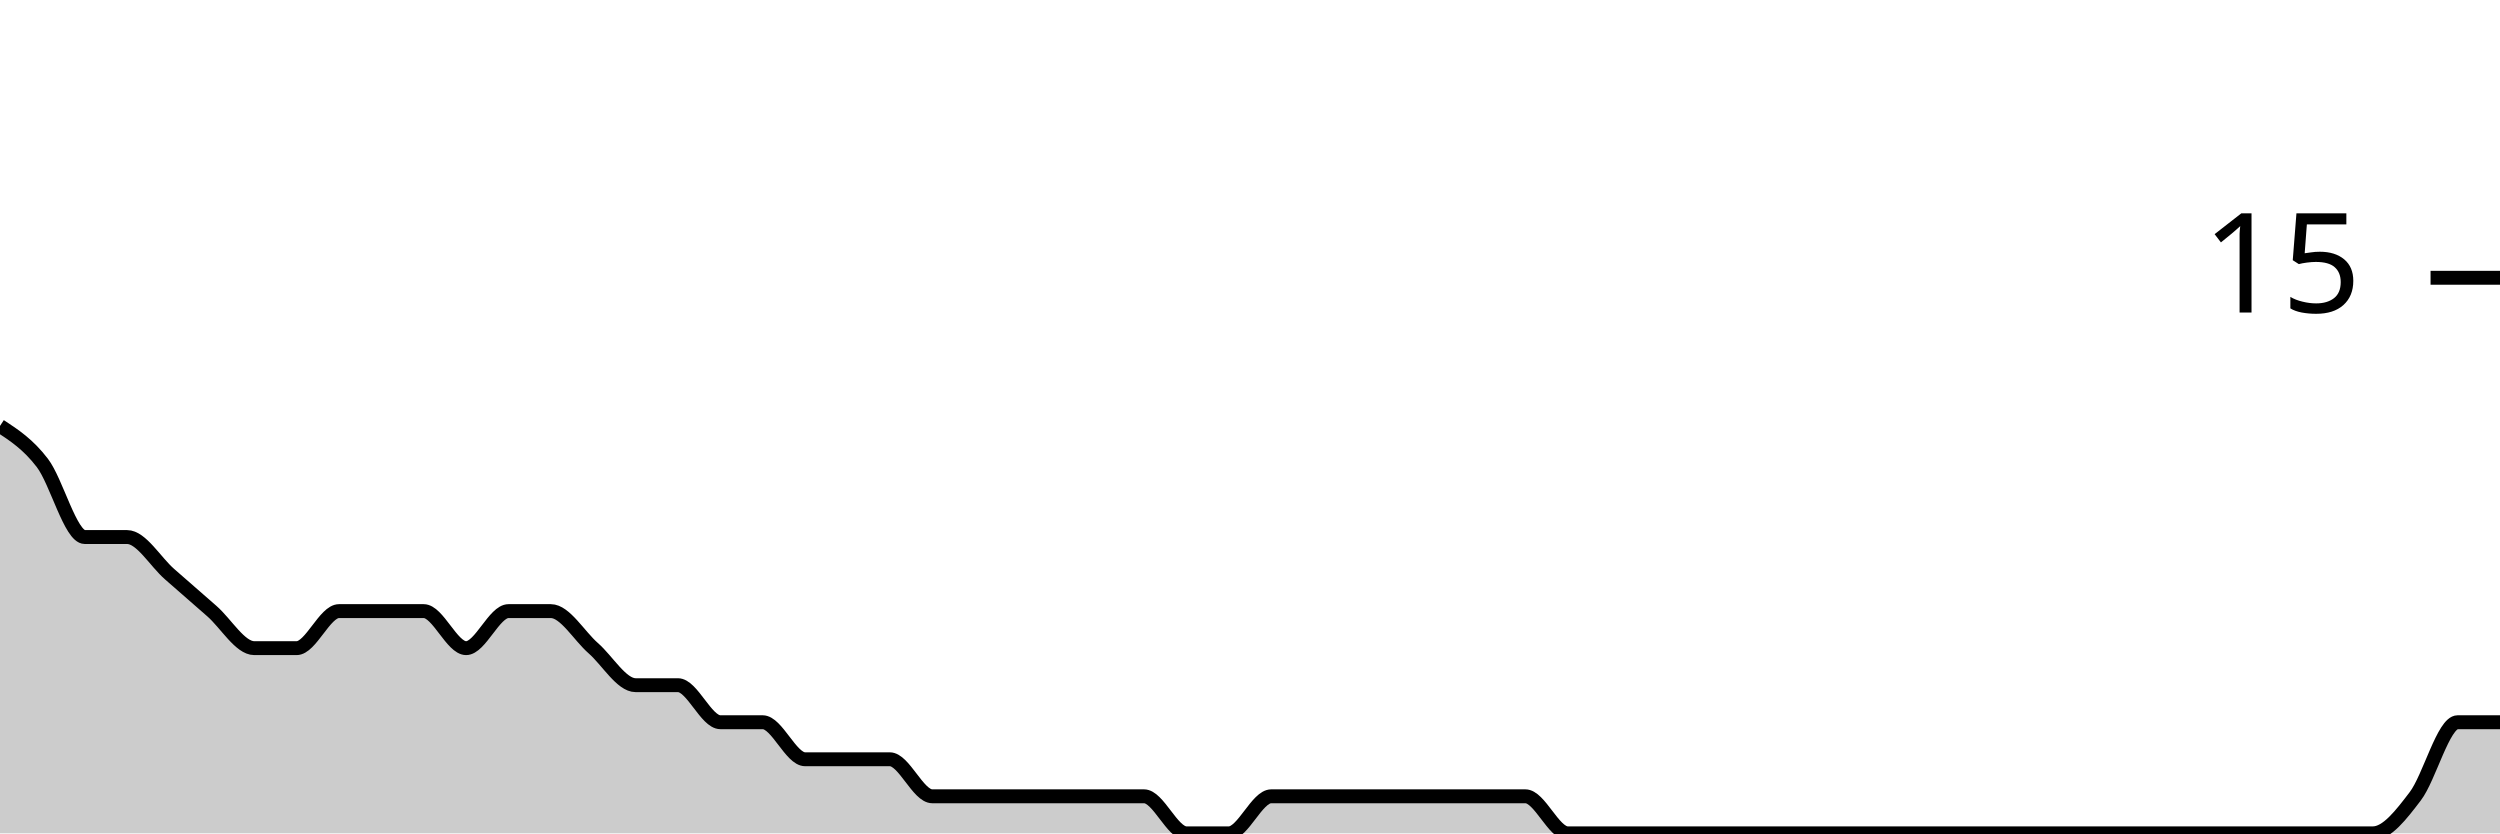
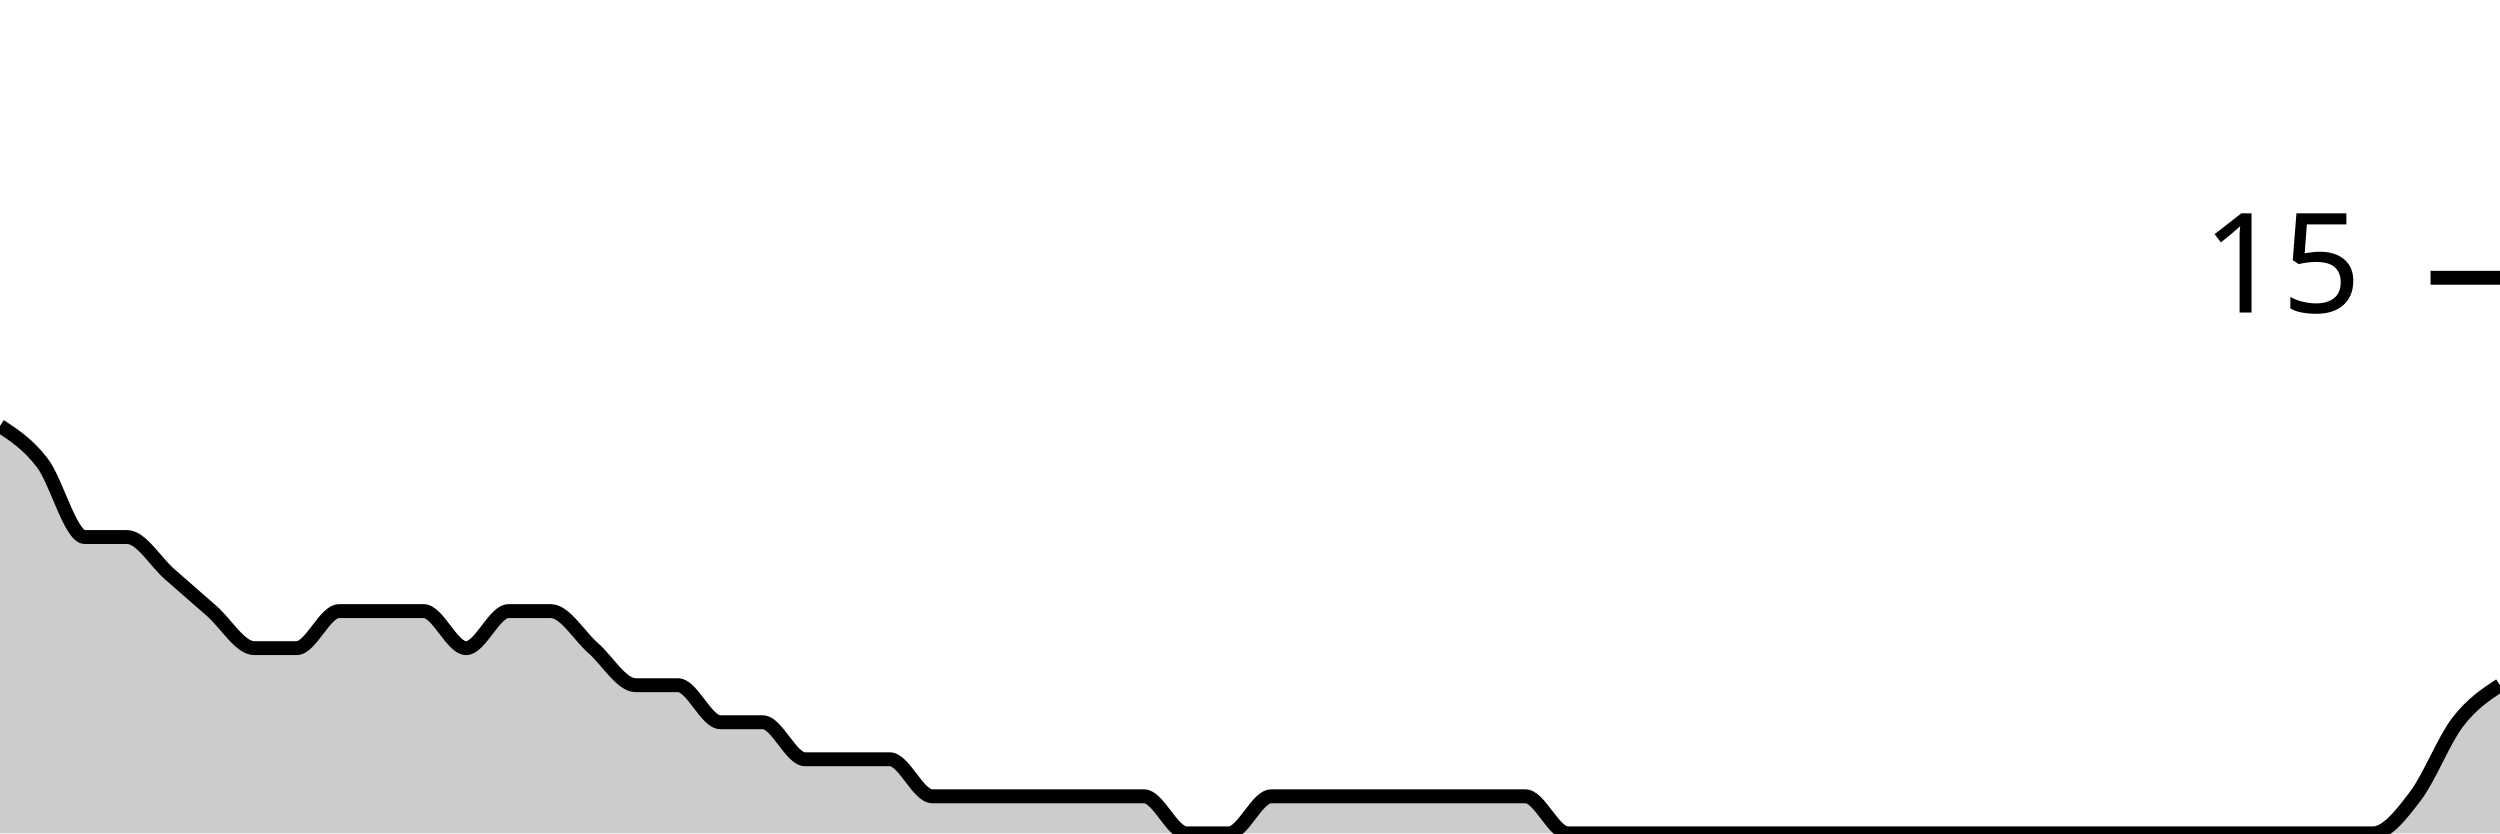
<svg xmlns="http://www.w3.org/2000/svg" viewBox="0 0 180 60">
  <g transform="translate(0,20)">
-     <path class="area" fill="rgba(0, 0, 0, 0.2)" d="M0,10.667C1.017,11.333,2.034,12,3.051,13.333C4.068,14.667,5.085,18.667,6.102,18.667C7.119,18.667,8.136,18.667,9.153,18.667C10.169,18.667,11.186,20.444,12.203,21.333C13.22,22.222,14.237,23.111,15.254,24C16.271,24.889,17.288,26.667,18.305,26.667C19.322,26.667,20.339,26.667,21.356,26.667C22.373,26.667,23.39,24,24.407,24C25.424,24,26.441,24,27.458,24C28.475,24,29.492,24,30.508,24C31.525,24,32.542,26.667,33.559,26.667C34.576,26.667,35.593,24,36.61,24C37.627,24,38.644,24,39.661,24C40.678,24,41.695,25.778,42.712,26.667C43.729,27.556,44.746,29.333,45.763,29.333C46.78,29.333,47.797,29.333,48.814,29.333C49.831,29.333,50.847,32,51.864,32C52.881,32,53.898,32,54.915,32C55.932,32,56.949,34.667,57.966,34.667C58.983,34.667,60,34.667,61.017,34.667C62.034,34.667,63.051,34.667,64.068,34.667C65.085,34.667,66.102,37.333,67.119,37.333C68.136,37.333,69.153,37.333,70.169,37.333C71.186,37.333,72.203,37.333,73.22,37.333C74.237,37.333,75.254,37.333,76.271,37.333C77.288,37.333,78.305,37.333,79.322,37.333C80.339,37.333,81.356,37.333,82.373,37.333C83.39,37.333,84.407,40,85.424,40C86.441,40,87.458,40,88.475,40C89.492,40,90.508,37.333,91.525,37.333C92.542,37.333,93.559,37.333,94.576,37.333C95.593,37.333,96.61,37.333,97.627,37.333C98.644,37.333,99.661,37.333,100.678,37.333C101.695,37.333,102.712,37.333,103.729,37.333C104.746,37.333,105.763,37.333,106.78,37.333C107.797,37.333,108.814,37.333,109.831,37.333C110.847,37.333,111.864,40,112.881,40C113.898,40,114.915,40,115.932,40C116.949,40,117.966,40,118.983,40C120,40,121.017,40,122.034,40C123.051,40,124.068,40,125.085,40C126.102,40,127.119,40,128.136,40C129.153,40,130.169,40,131.186,40C132.203,40,133.22,40,134.237,40C135.254,40,136.271,40,137.288,40C138.305,40,139.322,40,140.339,40C141.356,40,142.373,40,143.39,40C144.407,40,145.424,40,146.441,40C147.458,40,148.475,40,149.492,40C150.508,40,151.525,40,152.542,40C153.559,40,154.576,40,155.593,40C156.61,40,157.627,40,158.644,40C159.661,40,160.678,40,161.695,40C162.712,40,163.729,40,164.746,40C165.763,40,166.78,40,167.797,40C168.814,40,169.831,40,170.847,40C171.864,40,172.881,38.667,173.898,37.333C174.915,36,175.932,32,176.949,32C177.966,32,178.983,32,180,32L180,40C178.983,40,177.966,40,176.949,40C175.932,40,174.915,40,173.898,40C172.881,40,171.864,40,170.847,40C169.831,40,168.814,40,167.797,40C166.78,40,165.763,40,164.746,40C163.729,40,162.712,40,161.695,40C160.678,40,159.661,40,158.644,40C157.627,40,156.61,40,155.593,40C154.576,40,153.559,40,152.542,40C151.525,40,150.508,40,149.492,40C148.475,40,147.458,40,146.441,40C145.424,40,144.407,40,143.39,40C142.373,40,141.356,40,140.339,40C139.322,40,138.305,40,137.288,40C136.271,40,135.254,40,134.237,40C133.22,40,132.203,40,131.186,40C130.169,40,129.153,40,128.136,40C127.119,40,126.102,40,125.085,40C124.068,40,123.051,40,122.034,40C121.017,40,120,40,118.983,40C117.966,40,116.949,40,115.932,40C114.915,40,113.898,40,112.881,40C111.864,40,110.847,40,109.831,40C108.814,40,107.797,40,106.78,40C105.763,40,104.746,40,103.729,40C102.712,40,101.695,40,100.678,40C99.661,40,98.644,40,97.627,40C96.61,40,95.593,40,94.576,40C93.559,40,92.542,40,91.525,40C90.508,40,89.492,40,88.475,40C87.458,40,86.441,40,85.424,40C84.407,40,83.39,40,82.373,40C81.356,40,80.339,40,79.322,40C78.305,40,77.288,40,76.271,40C75.254,40,74.237,40,73.22,40C72.203,40,71.186,40,70.169,40C69.153,40,68.136,40,67.119,40C66.102,40,65.085,40,64.068,40C63.051,40,62.034,40,61.017,40C60,40,58.983,40,57.966,40C56.949,40,55.932,40,54.915,40C53.898,40,52.881,40,51.864,40C50.847,40,49.831,40,48.814,40C47.797,40,46.78,40,45.763,40C44.746,40,43.729,40,42.712,40C41.695,40,40.678,40,39.661,40C38.644,40,37.627,40,36.61,40C35.593,40,34.576,40,33.559,40C32.542,40,31.525,40,30.508,40C29.492,40,28.475,40,27.458,40C26.441,40,25.424,40,24.407,40C23.39,40,22.373,40,21.356,40C20.339,40,19.322,40,18.305,40C17.288,40,16.271,40,15.254,40C14.237,40,13.22,40,12.203,40C11.186,40,10.169,40,9.153,40C8.136,40,7.119,40,6.102,40C5.085,40,4.068,40,3.051,40C2.034,40,1.017,40,0,40Z" />
-     <path class="line" stroke="black" fill="none" d="M0,10.667C1.017,11.333,2.034,12,3.051,13.333C4.068,14.667,5.085,18.667,6.102,18.667C7.119,18.667,8.136,18.667,9.153,18.667C10.169,18.667,11.186,20.444,12.203,21.333C13.22,22.222,14.237,23.111,15.254,24C16.271,24.889,17.288,26.667,18.305,26.667C19.322,26.667,20.339,26.667,21.356,26.667C22.373,26.667,23.39,24,24.407,24C25.424,24,26.441,24,27.458,24C28.475,24,29.492,24,30.508,24C31.525,24,32.542,26.667,33.559,26.667C34.576,26.667,35.593,24,36.61,24C37.627,24,38.644,24,39.661,24C40.678,24,41.695,25.778,42.712,26.667C43.729,27.556,44.746,29.333,45.763,29.333C46.78,29.333,47.797,29.333,48.814,29.333C49.831,29.333,50.847,32,51.864,32C52.881,32,53.898,32,54.915,32C55.932,32,56.949,34.667,57.966,34.667C58.983,34.667,60,34.667,61.017,34.667C62.034,34.667,63.051,34.667,64.068,34.667C65.085,34.667,66.102,37.333,67.119,37.333C68.136,37.333,69.153,37.333,70.169,37.333C71.186,37.333,72.203,37.333,73.22,37.333C74.237,37.333,75.254,37.333,76.271,37.333C77.288,37.333,78.305,37.333,79.322,37.333C80.339,37.333,81.356,37.333,82.373,37.333C83.39,37.333,84.407,40,85.424,40C86.441,40,87.458,40,88.475,40C89.492,40,90.508,37.333,91.525,37.333C92.542,37.333,93.559,37.333,94.576,37.333C95.593,37.333,96.61,37.333,97.627,37.333C98.644,37.333,99.661,37.333,100.678,37.333C101.695,37.333,102.712,37.333,103.729,37.333C104.746,37.333,105.763,37.333,106.78,37.333C107.797,37.333,108.814,37.333,109.831,37.333C110.847,37.333,111.864,40,112.881,40C113.898,40,114.915,40,115.932,40C116.949,40,117.966,40,118.983,40C120,40,121.017,40,122.034,40C123.051,40,124.068,40,125.085,40C126.102,40,127.119,40,128.136,40C129.153,40,130.169,40,131.186,40C132.203,40,133.22,40,134.237,40C135.254,40,136.271,40,137.288,40C138.305,40,139.322,40,140.339,40C141.356,40,142.373,40,143.39,40C144.407,40,145.424,40,146.441,40C147.458,40,148.475,40,149.492,40C150.508,40,151.525,40,152.542,40C153.559,40,154.576,40,155.593,40C156.61,40,157.627,40,158.644,40C159.661,40,160.678,40,161.695,40C162.712,40,163.729,40,164.746,40C165.763,40,166.78,40,167.797,40C168.814,40,169.831,40,170.847,40C171.864,40,172.881,38.667,173.898,37.333C174.915,36,175.932,32,176.949,32C177.966,32,178.983,32,180,32" />
+     <path class="area" fill="rgba(0, 0, 0, 0.2)" d="M0,10.667C1.017,11.333,2.034,12,3.051,13.333C4.068,14.667,5.085,18.667,6.102,18.667C7.119,18.667,8.136,18.667,9.153,18.667C10.169,18.667,11.186,20.444,12.203,21.333C13.22,22.222,14.237,23.111,15.254,24C16.271,24.889,17.288,26.667,18.305,26.667C19.322,26.667,20.339,26.667,21.356,26.667C22.373,26.667,23.39,24,24.407,24C25.424,24,26.441,24,27.458,24C28.475,24,29.492,24,30.508,24C31.525,24,32.542,26.667,33.559,26.667C34.576,26.667,35.593,24,36.61,24C37.627,24,38.644,24,39.661,24C40.678,24,41.695,25.778,42.712,26.667C43.729,27.556,44.746,29.333,45.763,29.333C46.78,29.333,47.797,29.333,48.814,29.333C49.831,29.333,50.847,32,51.864,32C52.881,32,53.898,32,54.915,32C55.932,32,56.949,34.667,57.966,34.667C58.983,34.667,60,34.667,61.017,34.667C62.034,34.667,63.051,34.667,64.068,34.667C65.085,34.667,66.102,37.333,67.119,37.333C68.136,37.333,69.153,37.333,70.169,37.333C71.186,37.333,72.203,37.333,73.22,37.333C74.237,37.333,75.254,37.333,76.271,37.333C77.288,37.333,78.305,37.333,79.322,37.333C80.339,37.333,81.356,37.333,82.373,37.333C83.39,37.333,84.407,40,85.424,40C86.441,40,87.458,40,88.475,40C89.492,40,90.508,37.333,91.525,37.333C92.542,37.333,93.559,37.333,94.576,37.333C95.593,37.333,96.61,37.333,97.627,37.333C98.644,37.333,99.661,37.333,100.678,37.333C101.695,37.333,102.712,37.333,103.729,37.333C104.746,37.333,105.763,37.333,106.78,37.333C107.797,37.333,108.814,37.333,109.831,37.333C110.847,37.333,111.864,40,112.881,40C113.898,40,114.915,40,115.932,40C116.949,40,117.966,40,118.983,40C120,40,121.017,40,122.034,40C123.051,40,124.068,40,125.085,40C126.102,40,127.119,40,128.136,40C129.153,40,130.169,40,131.186,40C132.203,40,133.22,40,134.237,40C135.254,40,136.271,40,137.288,40C138.305,40,139.322,40,140.339,40C141.356,40,142.373,40,143.39,40C144.407,40,145.424,40,146.441,40C147.458,40,148.475,40,149.492,40C150.508,40,151.525,40,152.542,40C153.559,40,154.576,40,155.593,40C156.61,40,157.627,40,158.644,40C159.661,40,160.678,40,161.695,40C162.712,40,163.729,40,164.746,40C165.763,40,166.78,40,167.797,40C168.814,40,169.831,40,170.847,40C171.864,40,172.881,38.667,173.898,37.333C174.915,36,175.932,33.333,176.949,32C177.966,30.667,178.983,30,180,29.333L180,40C178.983,40,177.966,40,176.949,40C175.932,40,174.915,40,173.898,40C172.881,40,171.864,40,170.847,40C169.831,40,168.814,40,167.797,40C166.78,40,165.763,40,164.746,40C163.729,40,162.712,40,161.695,40C160.678,40,159.661,40,158.644,40C157.627,40,156.61,40,155.593,40C154.576,40,153.559,40,152.542,40C151.525,40,150.508,40,149.492,40C148.475,40,147.458,40,146.441,40C145.424,40,144.407,40,143.39,40C142.373,40,141.356,40,140.339,40C139.322,40,138.305,40,137.288,40C136.271,40,135.254,40,134.237,40C133.22,40,132.203,40,131.186,40C130.169,40,129.153,40,128.136,40C127.119,40,126.102,40,125.085,40C124.068,40,123.051,40,122.034,40C121.017,40,120,40,118.983,40C117.966,40,116.949,40,115.932,40C114.915,40,113.898,40,112.881,40C111.864,40,110.847,40,109.831,40C108.814,40,107.797,40,106.78,40C105.763,40,104.746,40,103.729,40C102.712,40,101.695,40,100.678,40C99.661,40,98.644,40,97.627,40C96.61,40,95.593,40,94.576,40C93.559,40,92.542,40,91.525,40C90.508,40,89.492,40,88.475,40C87.458,40,86.441,40,85.424,40C84.407,40,83.39,40,82.373,40C81.356,40,80.339,40,79.322,40C78.305,40,77.288,40,76.271,40C75.254,40,74.237,40,73.22,40C72.203,40,71.186,40,70.169,40C69.153,40,68.136,40,67.119,40C66.102,40,65.085,40,64.068,40C63.051,40,62.034,40,61.017,40C60,40,58.983,40,57.966,40C56.949,40,55.932,40,54.915,40C53.898,40,52.881,40,51.864,40C50.847,40,49.831,40,48.814,40C47.797,40,46.78,40,45.763,40C44.746,40,43.729,40,42.712,40C41.695,40,40.678,40,39.661,40C38.644,40,37.627,40,36.61,40C35.593,40,34.576,40,33.559,40C32.542,40,31.525,40,30.508,40C29.492,40,28.475,40,27.458,40C26.441,40,25.424,40,24.407,40C23.39,40,22.373,40,21.356,40C20.339,40,19.322,40,18.305,40C17.288,40,16.271,40,15.254,40C14.237,40,13.22,40,12.203,40C11.186,40,10.169,40,9.153,40C8.136,40,7.119,40,6.102,40C5.085,40,4.068,40,3.051,40C2.034,40,1.017,40,0,40Z" />
+     <path class="line" stroke="black" fill="none" d="M0,10.667C1.017,11.333,2.034,12,3.051,13.333C4.068,14.667,5.085,18.667,6.102,18.667C7.119,18.667,8.136,18.667,9.153,18.667C10.169,18.667,11.186,20.444,12.203,21.333C13.22,22.222,14.237,23.111,15.254,24C16.271,24.889,17.288,26.667,18.305,26.667C19.322,26.667,20.339,26.667,21.356,26.667C22.373,26.667,23.39,24,24.407,24C25.424,24,26.441,24,27.458,24C28.475,24,29.492,24,30.508,24C31.525,24,32.542,26.667,33.559,26.667C34.576,26.667,35.593,24,36.61,24C37.627,24,38.644,24,39.661,24C40.678,24,41.695,25.778,42.712,26.667C43.729,27.556,44.746,29.333,45.763,29.333C46.78,29.333,47.797,29.333,48.814,29.333C49.831,29.333,50.847,32,51.864,32C52.881,32,53.898,32,54.915,32C55.932,32,56.949,34.667,57.966,34.667C58.983,34.667,60,34.667,61.017,34.667C62.034,34.667,63.051,34.667,64.068,34.667C65.085,34.667,66.102,37.333,67.119,37.333C68.136,37.333,69.153,37.333,70.169,37.333C71.186,37.333,72.203,37.333,73.22,37.333C74.237,37.333,75.254,37.333,76.271,37.333C77.288,37.333,78.305,37.333,79.322,37.333C80.339,37.333,81.356,37.333,82.373,37.333C83.39,37.333,84.407,40,85.424,40C86.441,40,87.458,40,88.475,40C89.492,40,90.508,37.333,91.525,37.333C92.542,37.333,93.559,37.333,94.576,37.333C95.593,37.333,96.61,37.333,97.627,37.333C98.644,37.333,99.661,37.333,100.678,37.333C101.695,37.333,102.712,37.333,103.729,37.333C104.746,37.333,105.763,37.333,106.78,37.333C107.797,37.333,108.814,37.333,109.831,37.333C110.847,37.333,111.864,40,112.881,40C113.898,40,114.915,40,115.932,40C116.949,40,117.966,40,118.983,40C120,40,121.017,40,122.034,40C123.051,40,124.068,40,125.085,40C126.102,40,127.119,40,128.136,40C129.153,40,130.169,40,131.186,40C132.203,40,133.22,40,134.237,40C135.254,40,136.271,40,137.288,40C138.305,40,139.322,40,140.339,40C141.356,40,142.373,40,143.39,40C144.407,40,145.424,40,146.441,40C147.458,40,148.475,40,149.492,40C150.508,40,151.525,40,152.542,40C153.559,40,154.576,40,155.593,40C156.61,40,157.627,40,158.644,40C159.661,40,160.678,40,161.695,40C162.712,40,163.729,40,164.746,40C165.763,40,166.78,40,167.797,40C168.814,40,169.831,40,170.847,40C171.864,40,172.881,38.667,173.898,37.333C174.915,36,175.932,33.333,176.949,32C177.966,30.667,178.983,30,180,29.333" />
    <path class="axis-ceiling" stroke-width="1" stroke="black" fill="none" d="M175,0L180,0" />
    <text class="axis-ceiling-label" font-family="sans-serif" text-anchor="end" font-size="10px" x="170" y="2.5">15</text>
  </g>
</svg>
